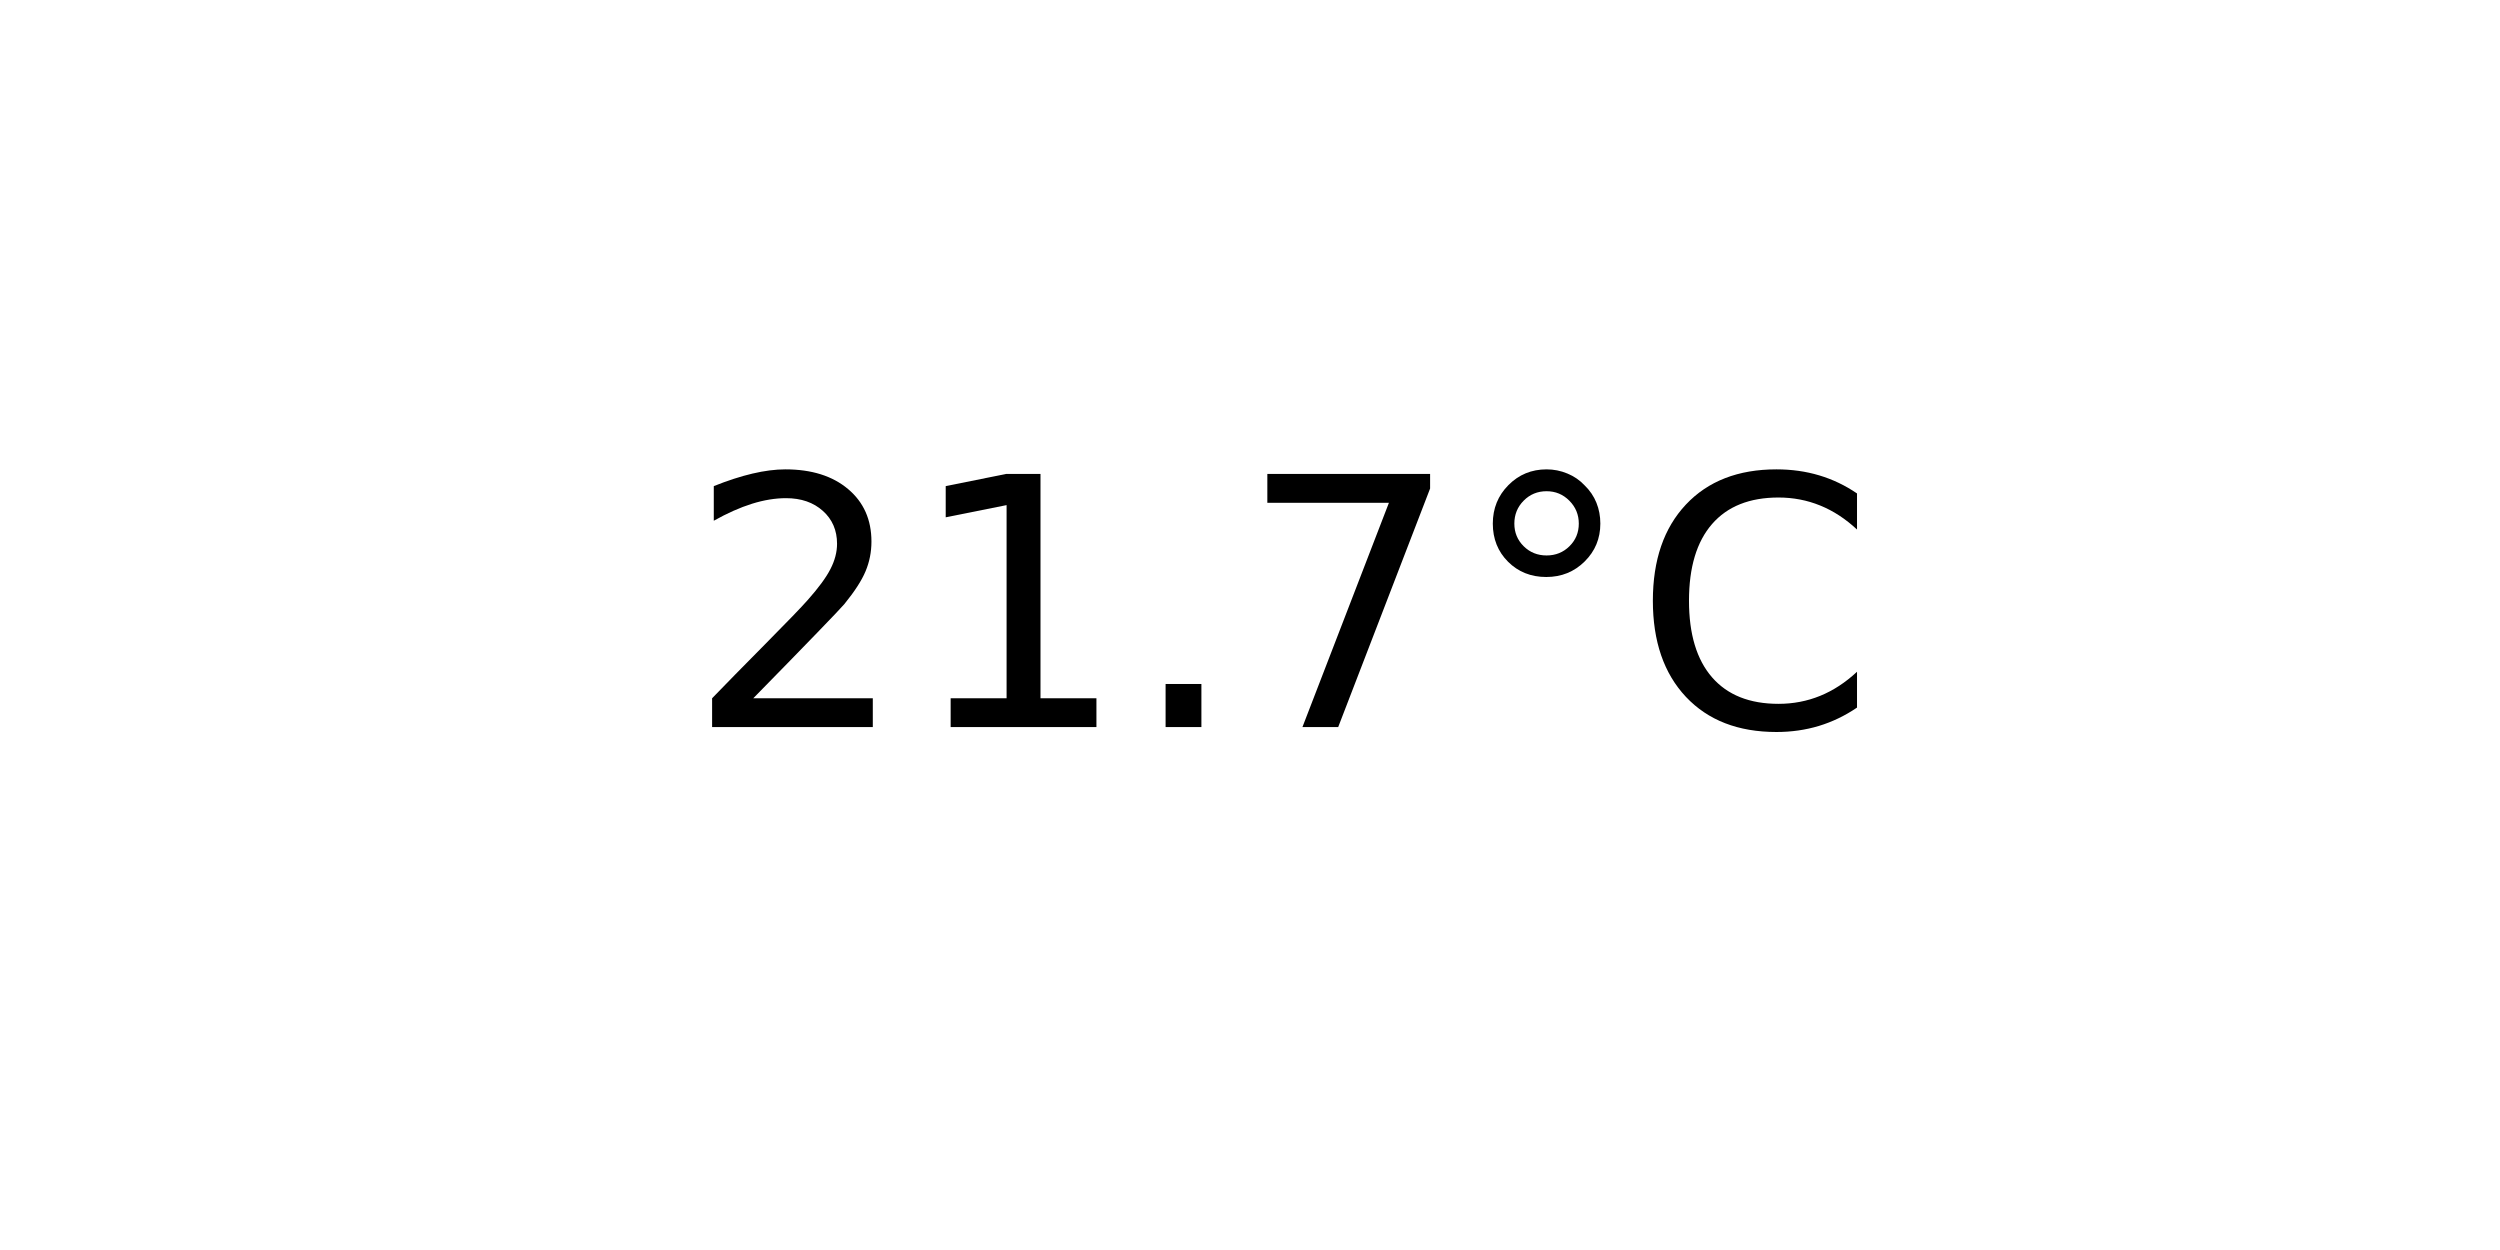
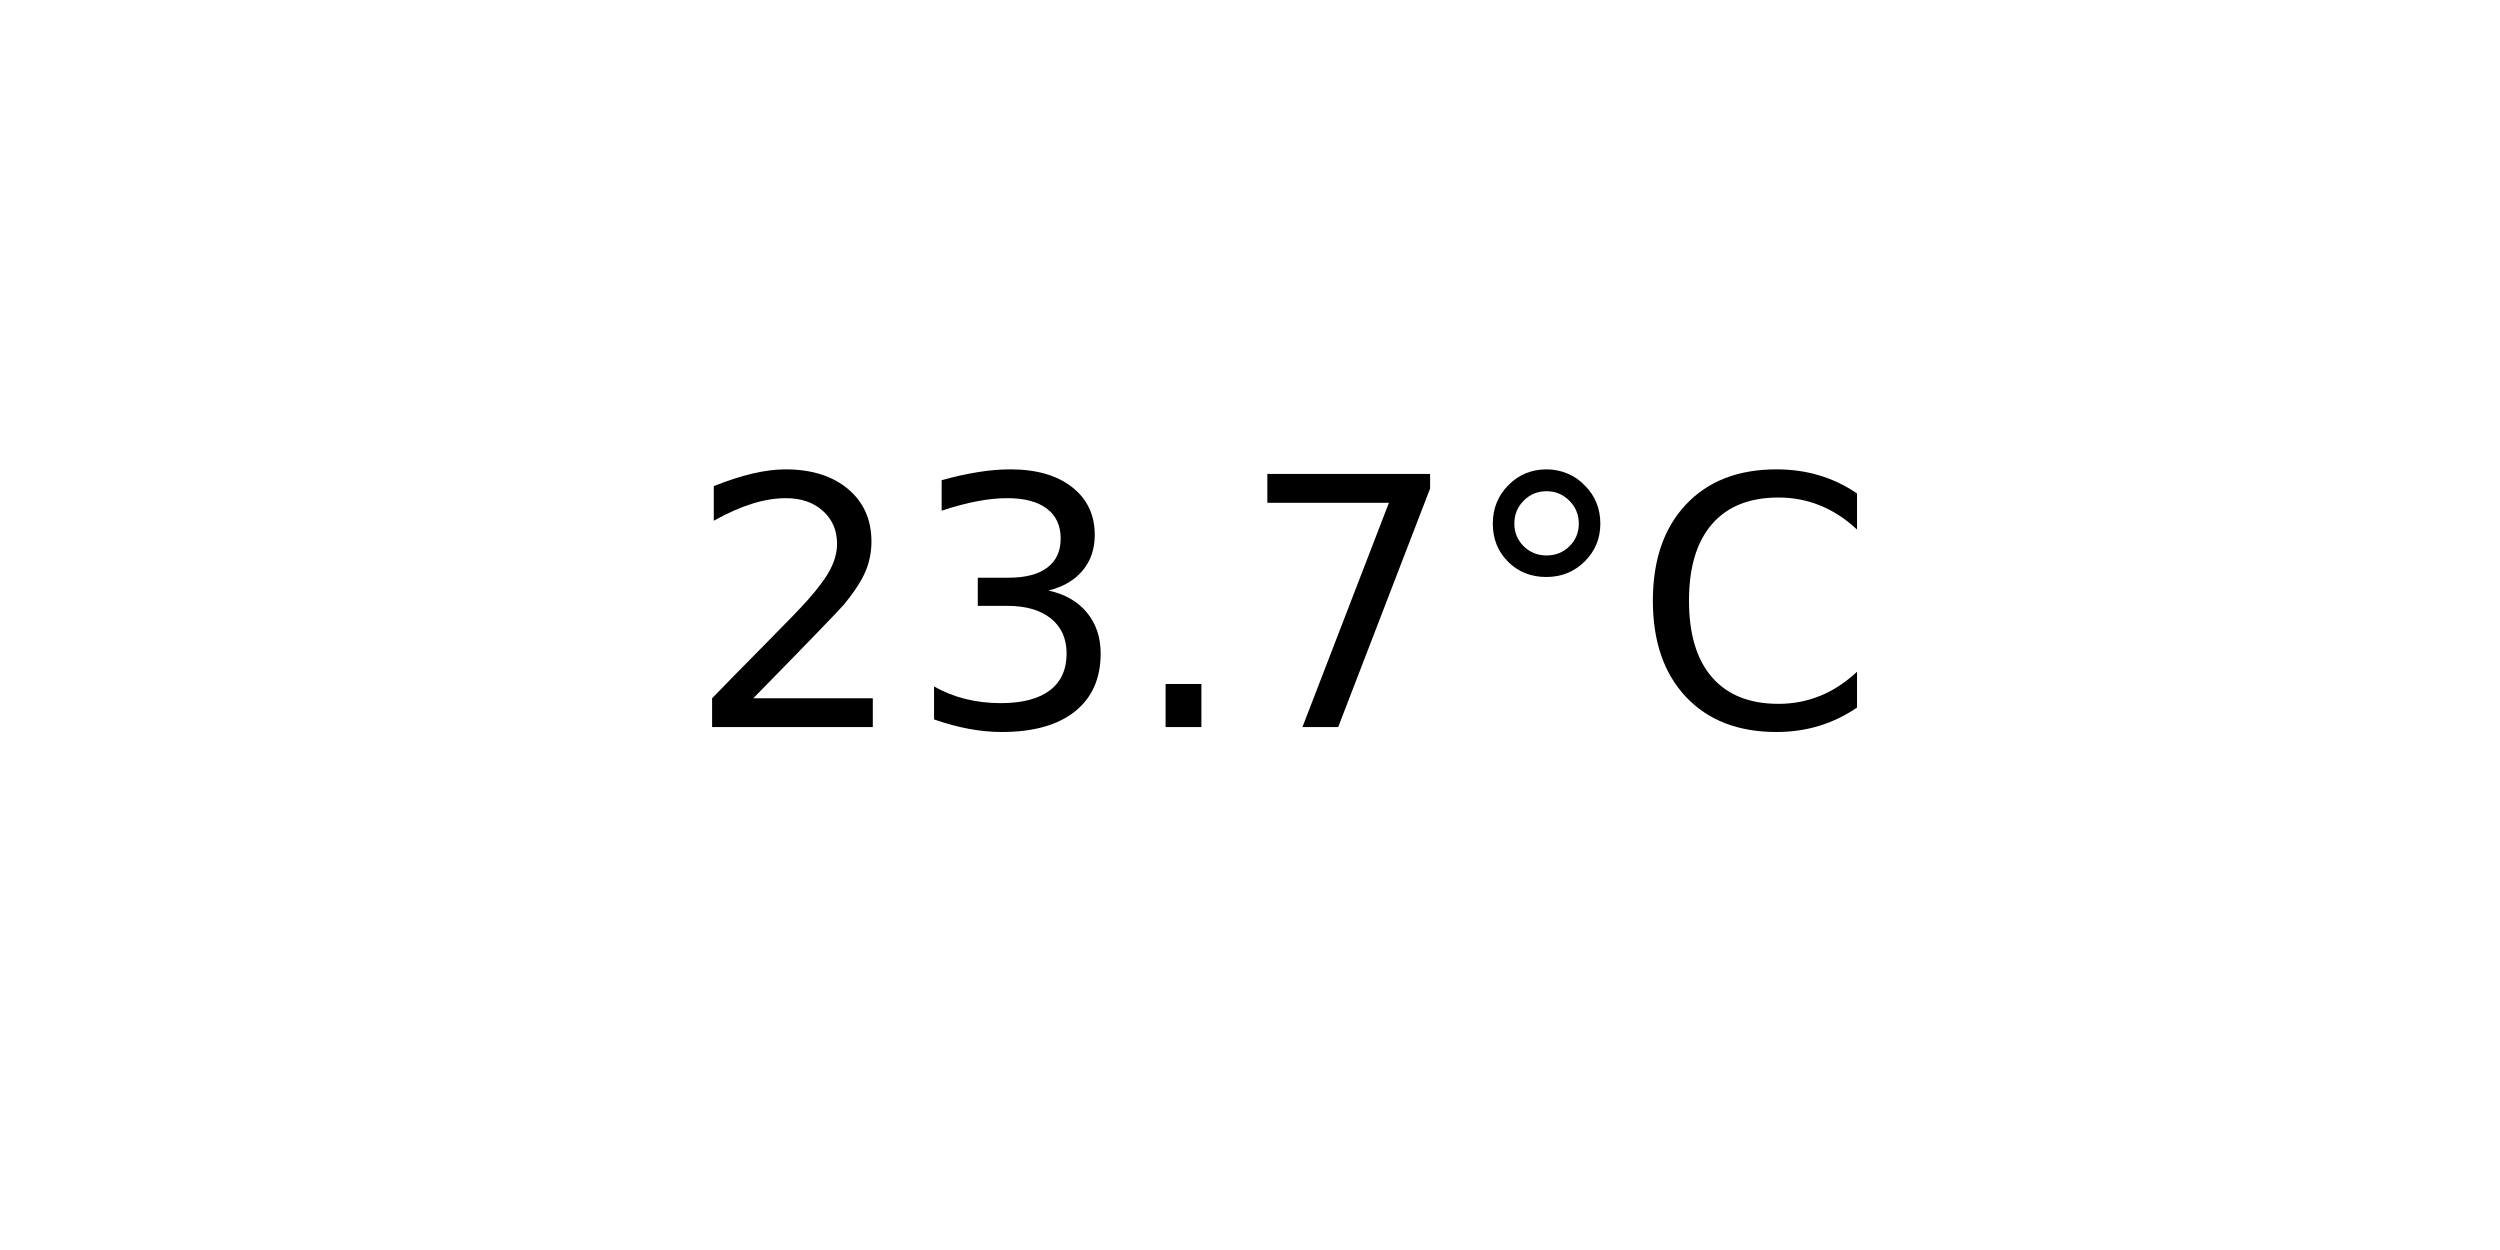
<svg xmlns="http://www.w3.org/2000/svg" xmlns:xlink="http://www.w3.org/1999/xlink" width="72pt" height="36pt" viewBox="0 0 72 36" version="1.1">
  <defs>
    <style type="text/css">*{stroke-linejoin: round; stroke-linecap: butt}</style>
  </defs>
  <g id="figure_1">
    <g id="axes_1">
      <g id="text_1">
        <g transform="translate(19.77578 20.93937) scale(0.1 -0.1)">
          <defs>
            <path id="DejaVuSans-32" d="M 1228 531  L 3431 531  L 3431 0  L 469 0  L 469 531  Q 828 903 1448 1529  Q 2069 2156 2228 2338  Q 2531 2678 2651 2914  Q 2772 3150 2772 3378  Q 2772 3750 2511 3984  Q 2250 4219 1831 4219  Q 1534 4219 1204 4116  Q 875 4013 500 3803  L 500 4441  Q 881 4594 1212 4672  Q 1544 4750 1819 4750  Q 2544 4750 2975 4387  Q 3406 4025 3406 3419  Q 3406 3131 3298 2873  Q 3191 2616 2906 2266  Q 2828 2175 2409 1742  Q 1991 1309 1228 531  z " transform="scale(0.015625)" />
-             <path id="DejaVuSans-31" d="M 794 531  L 1825 531  L 1825 4091  L 703 3866  L 703 4441  L 1819 4666  L 2450 4666  L 2450 531  L 3481 531  L 3481 0  L 794 0  L 794 531  z " transform="scale(0.015625)" />
+             <path id="DejaVuSans-33" d="M 2597 2516  Q 3050 2419 3304 2112  Q 3559 1806 3559 1356  Q 3559 666 3084 287  Q 2609 -91 1734 -91  Q 1441 -91 1130 -33  Q 819 25 488 141  L 488 750  Q 750 597 1062 519  Q 1375 441 1716 441  Q 2309 441 2620 675  Q 2931 909 2931 1356  Q 2931 1769 2642 2001  Q 2353 2234 1838 2234  L 1294 2234  L 1294 2753  L 1863 2753  Q 2328 2753 2575 2939  Q 2822 3125 2822 3475  Q 2822 3834 2567 4026  Q 2313 4219 1838 4219  Q 1578 4219 1281 4162  Q 984 4106 628 3988  L 628 4550  Q 988 4650 1302 4700  Q 1616 4750 1894 4750  Q 2613 4750 3031 4423  Q 3450 4097 3450 3541  Q 3450 3153 3228 2886  Q 3006 2619 2597 2516  z " transform="scale(0.015625)" />
            <path id="DejaVuSans-2e" d="M 684 794  L 1344 794  L 1344 0  L 684 0  L 684 794  z " transform="scale(0.015625)" />
            <path id="DejaVuSans-37" d="M 525 4666  L 3525 4666  L 3525 4397  L 1831 0  L 1172 0  L 2766 4134  L 525 4134  L 525 4666  z " transform="scale(0.015625)" />
            <path id="DejaVuSans-b0" d="M 1600 4347  Q 1350 4347 1178 4173  Q 1006 4000 1006 3750  Q 1006 3503 1178 3333  Q 1350 3163 1600 3163  Q 1850 3163 2022 3333  Q 2194 3503 2194 3750  Q 2194 3997 2020 4172  Q 1847 4347 1600 4347  z M 1600 4750  Q 1800 4750 1984 4673  Q 2169 4597 2303 4453  Q 2447 4313 2519 4134  Q 2591 3956 2591 3750  Q 2591 3338 2302 3052  Q 2013 2766 1594 2766  Q 1172 2766 890 3047  Q 609 3328 609 3750  Q 609 4169 896 4459  Q 1184 4750 1600 4750  z " transform="scale(0.015625)" />
            <path id="DejaVuSans-43" d="M 4122 4306  L 4122 3641  Q 3803 3938 3442 4084  Q 3081 4231 2675 4231  Q 1875 4231 1450 3742  Q 1025 3253 1025 2328  Q 1025 1406 1450 917  Q 1875 428 2675 428  Q 3081 428 3442 575  Q 3803 722 4122 1019  L 4122 359  Q 3791 134 3420 21  Q 3050 -91 2638 -91  Q 1578 -91 968 557  Q 359 1206 359 2328  Q 359 3453 968 4101  Q 1578 4750 2638 4750  Q 3056 4750 3426 4639  Q 3797 4528 4122 4306  z " transform="scale(0.015625)" />
          </defs>
          <use xlink:href="#DejaVuSans-32" />
-           <use xlink:href="#DejaVuSans-31" x="63.623" />
+           <use xlink:href="#DejaVuSans-33" x="63.623" />
          <use xlink:href="#DejaVuSans-2e" x="127.246" />
          <use xlink:href="#DejaVuSans-37" x="159.033" />
          <use xlink:href="#DejaVuSans-b0" x="222.656" />
          <use xlink:href="#DejaVuSans-43" x="272.656" />
        </g>
      </g>
    </g>
  </g>
</svg>
